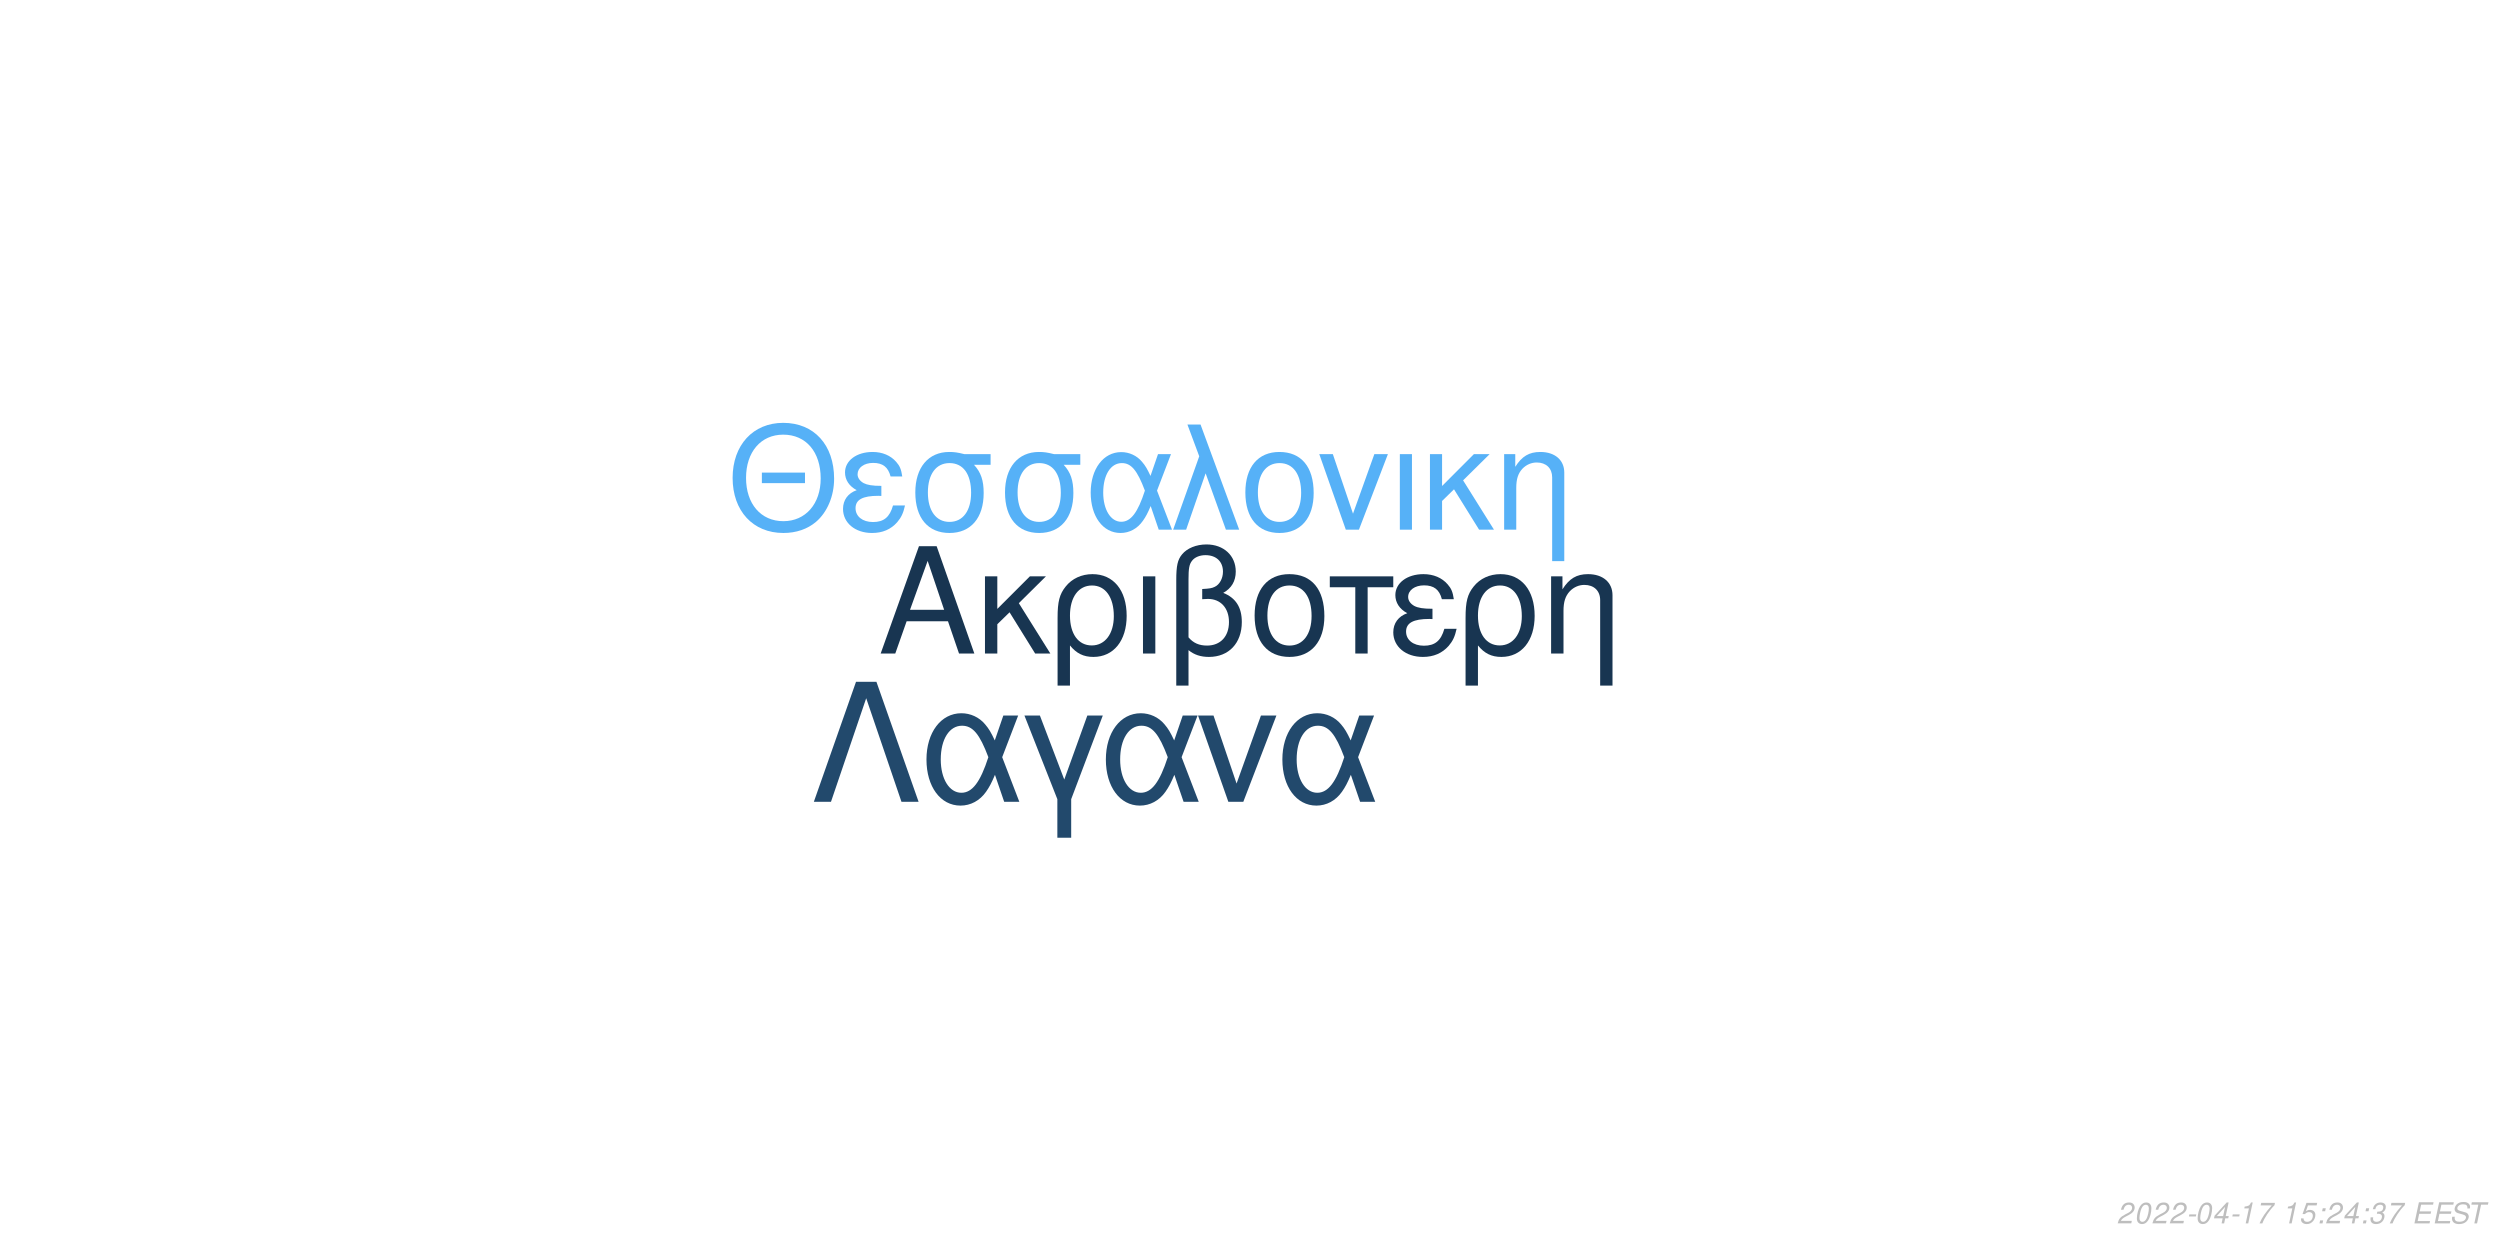
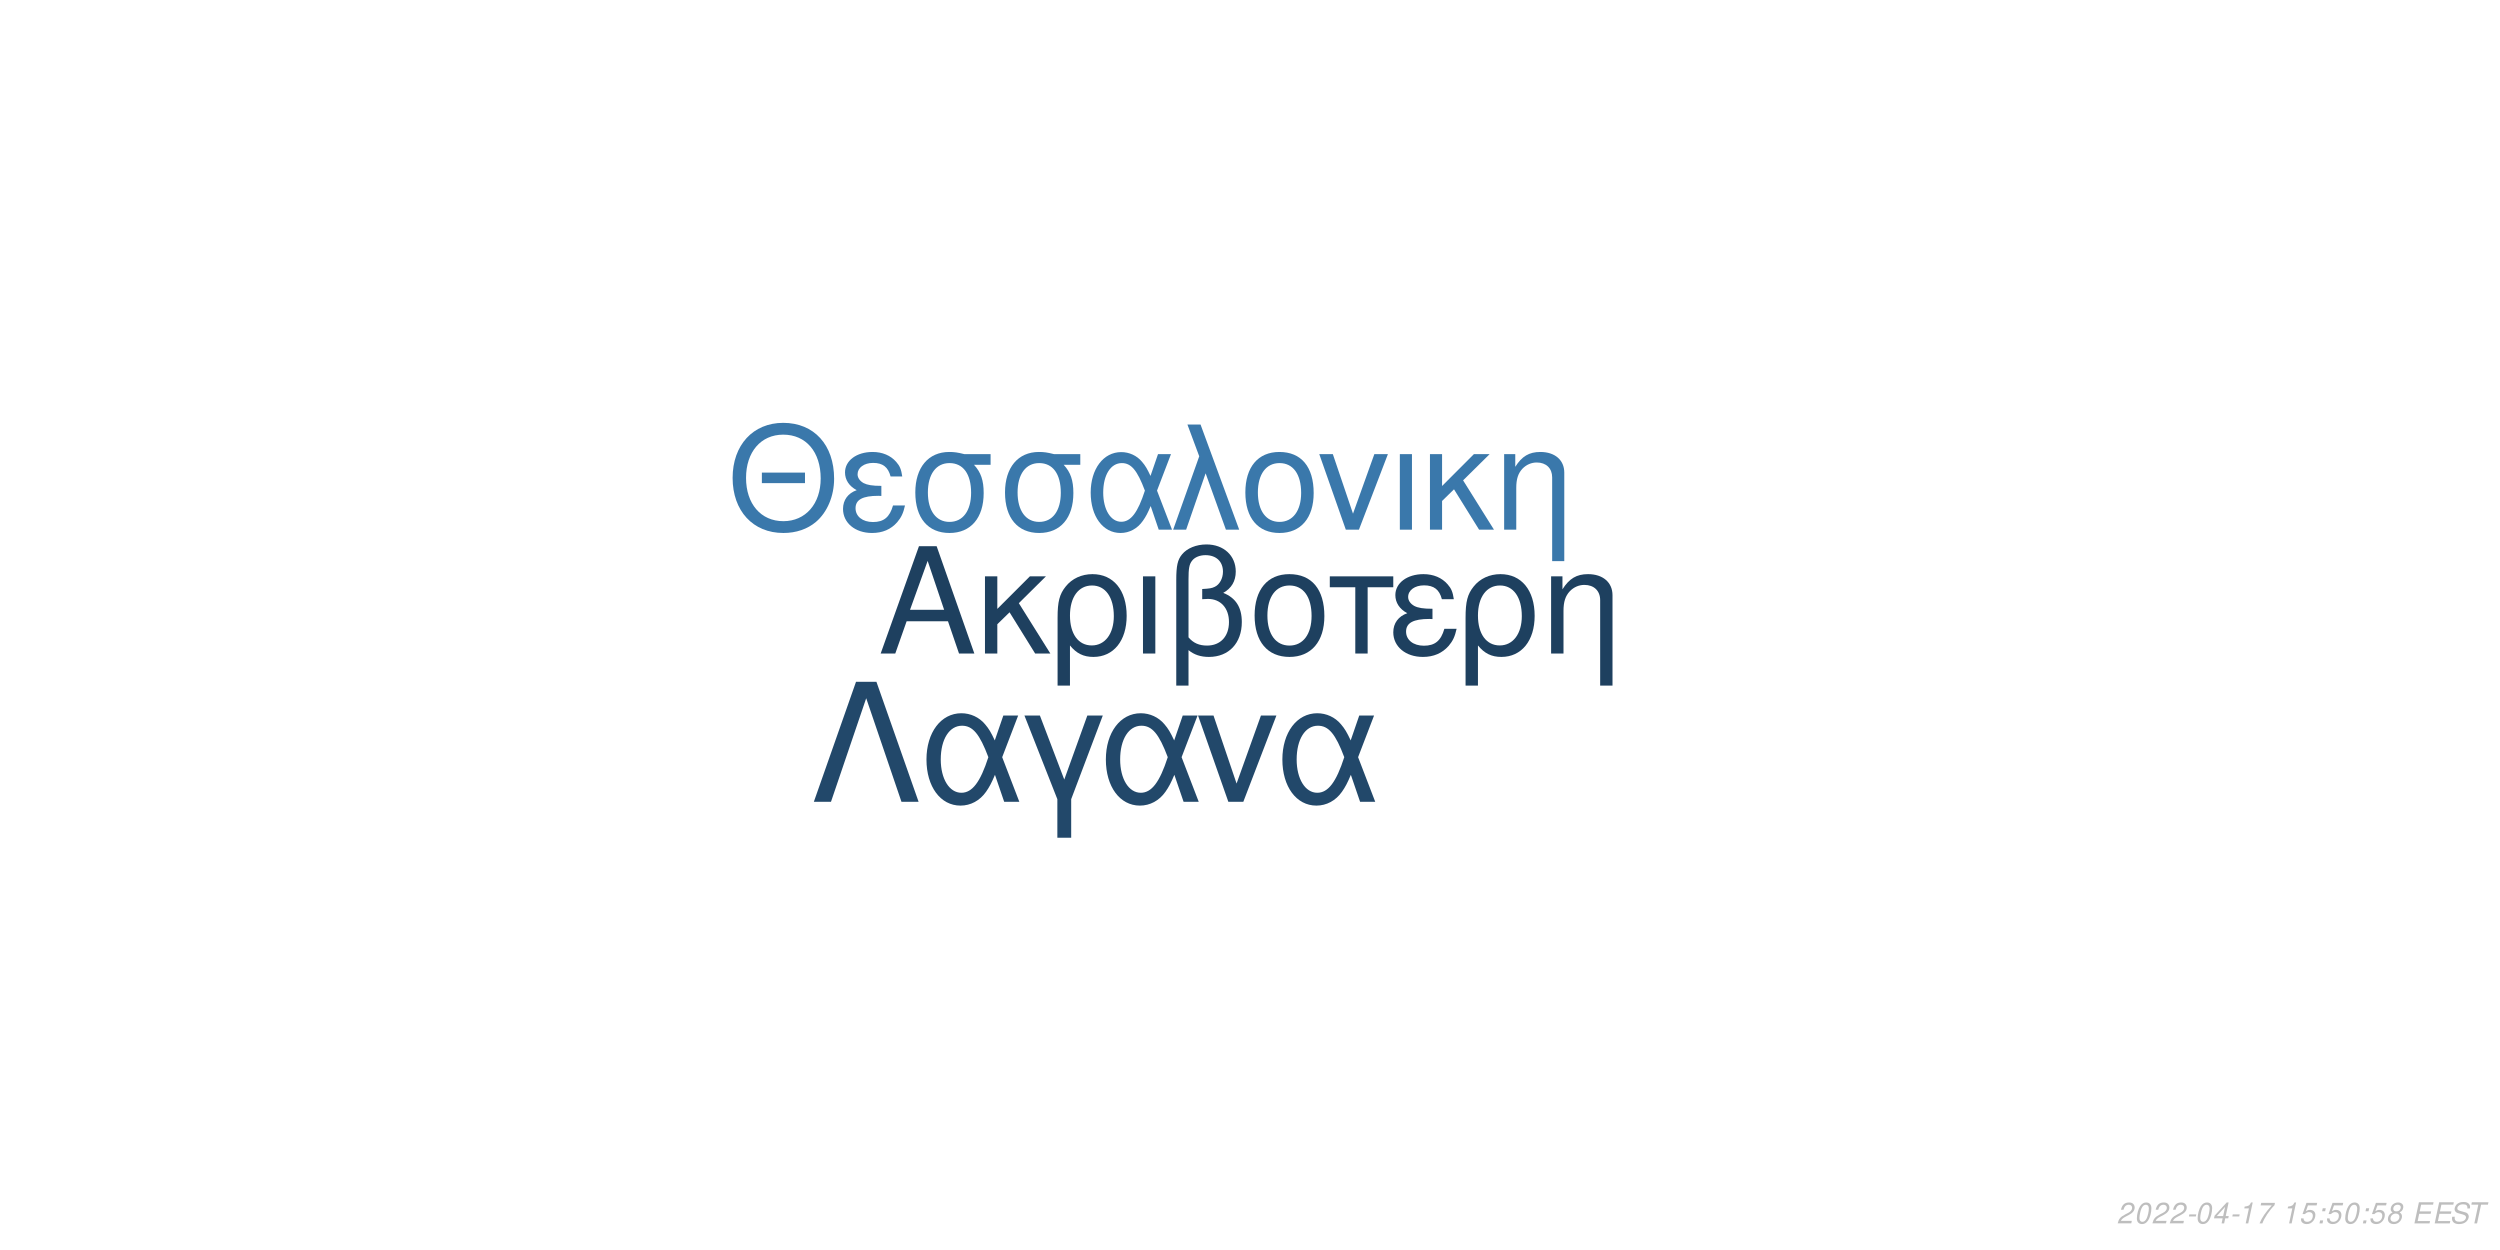
<svg xmlns="http://www.w3.org/2000/svg" xmlns:xlink="http://www.w3.org/1999/xlink" width="864pt" height="432pt" viewBox="0 0 864 432" version="1.1">
  <defs>
    <g>
      <symbol overflow="visible" id="glyph0-0">
        <path style="stroke:none;" d="" />
      </symbol>
      <symbol overflow="visible" id="glyph0-1">
        <path style="stroke:none;" d="M 24.125 -11.141 L 27.938 0 L 33.234 0 L 20.203 -37.094 L 14.094 -37.094 L 0.859 0 L 5.906 0 L 9.828 -11.141 Z M 22.797 -15.109 L 11 -15.109 L 17.094 -32.016 Z M 22.797 -15.109 " />
      </symbol>
      <symbol overflow="visible" id="glyph0-2">
        <path style="stroke:none;" d="M 7.172 -15.422 L 7.172 -26.672 L 2.906 -26.672 L 2.906 0 L 7.172 0 L 7.172 -10.125 L 11.406 -14.25 L 20.25 0 L 25.5 0 L 14.609 -17.406 L 23.969 -26.672 L 18.422 -26.672 Z M 7.172 -15.422 " />
      </symbol>
      <symbol overflow="visible" id="glyph0-3">
        <path style="stroke:none;" d="M 3 11.094 L 7.281 11.094 L 7.281 -2.797 C 9.516 -0.047 11.953 1.172 15.375 1.172 C 22.344 1.172 26.875 -4.422 26.875 -13.031 C 26.875 -21.891 22.297 -27.438 15.062 -27.438 C 11.297 -27.438 7.984 -25.906 5.797 -23.156 C 3.672 -20.516 3 -17.969 3 -12.359 Z M 14.906 -23.516 C 19.547 -23.516 22.438 -19.438 22.438 -12.922 C 22.438 -6.812 19.391 -2.797 14.812 -2.797 C 10.172 -2.797 7.281 -6.766 7.281 -13.125 C 7.281 -19.484 10.234 -23.516 14.906 -23.516 Z M 14.906 -23.516 " />
      </symbol>
      <symbol overflow="visible" id="glyph0-4">
        <path style="stroke:none;" d="M 3.516 0 L 7.781 0 L 7.781 -26.672 L 3.516 -26.672 Z M 3.516 0 " />
      </symbol>
      <symbol overflow="visible" id="glyph0-5">
        <path style="stroke:none;" d="M 4.016 11.094 L 8.25 11.094 L 8.25 -1.172 C 10.172 0.406 12.422 1.172 15.312 1.172 C 22.188 1.172 26.672 -3.609 26.672 -10.891 C 26.672 -15.984 24.578 -19.234 20.25 -20.969 C 23.109 -22.547 24.578 -25.031 24.578 -28.344 C 24.578 -33.844 20.406 -37.703 14.453 -37.703 C 10.938 -37.703 7.734 -36.391 6 -34.25 C 4.484 -32.422 4.016 -30.328 4.016 -25.391 Z M 8.25 -25.656 C 8.25 -29.359 8.5 -30.844 9.469 -32.062 C 10.375 -33.281 12.156 -34 14.094 -34 C 17.812 -34 20.156 -31.812 20.156 -28.297 C 20.156 -25.953 18.984 -23.812 17.297 -23.047 C 16.281 -22.547 15.469 -22.438 12.984 -22.297 L 12.984 -18.781 C 13.734 -18.828 14.344 -18.875 14.969 -18.875 C 19.344 -18.875 22.234 -15.719 22.234 -10.891 C 22.234 -5.906 19.281 -2.75 14.656 -2.75 C 11.953 -2.75 9.922 -3.609 8.25 -5.594 Z M 8.25 -25.656 " />
      </symbol>
      <symbol overflow="visible" id="glyph0-6">
        <path style="stroke:none;" d="M 14.094 -27.438 C 6.562 -27.438 2.094 -22.094 2.094 -13.125 C 2.094 -4.125 6.562 1.172 14.141 1.172 C 21.672 1.172 26.203 -4.172 26.203 -12.922 C 26.203 -22.188 21.828 -27.438 14.094 -27.438 Z M 14.141 -23.516 C 18.938 -23.516 21.781 -19.594 21.781 -12.984 C 21.781 -6.672 18.828 -2.75 14.141 -2.75 C 9.422 -2.75 6.516 -6.672 6.516 -13.125 C 6.516 -19.594 9.422 -23.516 14.141 -23.516 Z M 14.141 -23.516 " />
      </symbol>
      <symbol overflow="visible" id="glyph0-7">
        <path style="stroke:none;" d="M 7.891 0 L 12.156 0 L 12.156 -22.906 L 21.016 -22.906 L 21.016 -26.672 L -0.922 -26.672 L -0.922 -22.906 L 7.891 -22.906 Z M 7.891 0 " />
      </symbol>
      <symbol overflow="visible" id="glyph0-8">
        <path style="stroke:none;" d="M 14.562 -15.469 C 11.344 -15.469 9.562 -15.781 8.297 -16.438 C 6.922 -17.203 6.156 -18.328 6.156 -19.547 C 6.156 -21.891 8.453 -23.562 11.656 -23.562 C 15.062 -23.562 16.953 -22.094 17.812 -18.781 L 21.938 -18.781 C 21.578 -21.266 21.062 -22.5 19.797 -23.922 C 17.812 -26.203 14.906 -27.438 11.453 -27.438 C 5.797 -27.438 1.734 -24.375 1.734 -20.203 C 1.734 -17.609 3.156 -15.375 5.859 -13.938 C 2.797 -12.875 1.016 -10.484 1.016 -7.328 C 1.016 -2.391 5.297 1.172 11.25 1.172 C 14.969 1.172 17.906 -0.109 20.156 -2.641 C 21.578 -4.328 22.297 -5.797 22.906 -8.547 L 18.672 -8.547 C 17.5 -4.422 15.422 -2.703 11.609 -2.703 C 7.938 -2.703 5.438 -4.688 5.438 -7.578 C 5.438 -10.578 7.938 -11.953 13.484 -11.953 C 13.641 -11.953 14.094 -11.953 14.562 -11.906 Z M 14.562 -15.469 " />
      </symbol>
      <symbol overflow="visible" id="glyph0-9">
        <path style="stroke:none;" d="M 3.562 -26.672 L 3.562 0 L 7.844 0 L 7.844 -14.703 C 7.844 -17.906 8.5 -19.891 10.031 -21.531 C 11.406 -22.953 13.188 -23.719 15.062 -23.719 C 18.375 -23.719 20.516 -21.672 20.516 -18.469 L 20.516 11.094 L 24.781 11.094 L 24.781 -20.156 C 24.781 -24.578 21.469 -27.438 16.328 -27.438 C 12.359 -27.438 9.828 -25.906 7.484 -22.188 L 7.484 -26.672 Z M 3.562 -26.672 " />
      </symbol>
      <symbol overflow="visible" id="glyph1-0">
        <path style="stroke:none;" d="" />
      </symbol>
      <symbol overflow="visible" id="glyph1-1">
        <path style="stroke:none;" d="M 26.859 -19.734 L 11.953 -19.734 L 11.953 -16.094 L 26.859 -16.094 Z M 19.328 -36.922 C 8.922 -36.922 1.844 -29.25 1.844 -17.891 C 1.844 -6.484 8.875 1.141 19.391 1.141 C 23.812 1.141 27.703 -0.203 30.641 -2.688 C 34.578 -6.031 36.922 -11.656 36.922 -17.594 C 36.922 -29.297 30 -36.922 19.328 -36.922 Z M 19.328 -32.844 C 27.203 -32.844 32.281 -26.906 32.281 -17.688 C 32.281 -8.922 27.062 -2.938 19.391 -2.938 C 11.609 -2.938 6.484 -8.922 6.484 -17.891 C 6.484 -26.859 11.609 -32.844 19.328 -32.844 Z M 19.328 -32.844 " />
      </symbol>
      <symbol overflow="visible" id="glyph1-2">
        <path style="stroke:none;" d="M 14.25 -15.141 C 11.109 -15.141 9.375 -15.453 8.125 -16.094 C 6.781 -16.844 6.031 -17.938 6.031 -19.141 C 6.031 -21.422 8.266 -23.078 11.406 -23.078 C 14.75 -23.078 16.594 -21.625 17.438 -18.391 L 21.469 -18.391 C 21.125 -20.828 20.625 -22.031 19.391 -23.422 C 17.438 -25.656 14.594 -26.859 11.219 -26.859 C 5.688 -26.859 1.688 -23.875 1.688 -19.781 C 1.688 -17.234 3.094 -15.047 5.734 -13.656 C 2.734 -12.609 1 -10.266 1 -7.172 C 1 -2.344 5.188 1.141 11.016 1.141 C 14.656 1.141 17.547 -0.094 19.734 -2.594 C 21.125 -4.234 21.828 -5.688 22.422 -8.375 L 18.281 -8.375 C 17.141 -4.328 15.094 -2.641 11.359 -2.641 C 7.766 -2.641 5.328 -4.578 5.328 -7.422 C 5.328 -10.359 7.766 -11.703 13.203 -11.703 C 13.359 -11.703 13.797 -11.703 14.25 -11.656 Z M 14.25 -15.141 " />
      </symbol>
      <symbol overflow="visible" id="glyph1-3">
        <path style="stroke:none;" d="M 29 -26.109 L 19.938 -26.109 C 17.594 -26.703 16.438 -26.859 14.703 -26.859 C 7.469 -26.859 2.984 -21.469 2.984 -12.859 C 2.984 -4.031 7.375 1.141 14.797 1.141 C 22.172 1.141 26.609 -4.078 26.609 -12.656 C 26.609 -17.047 25.656 -19.828 23.266 -22.422 L 29 -22.422 Z M 14.797 -23.016 C 19.531 -23.016 22.266 -19.234 22.266 -12.75 C 22.266 -6.531 19.438 -2.688 14.797 -2.688 C 10.172 -2.688 7.328 -6.531 7.328 -12.859 C 7.328 -19.188 10.172 -23.016 14.797 -23.016 Z M 14.797 -23.016 " />
      </symbol>
      <symbol overflow="visible" id="glyph1-4">
        <path style="stroke:none;" d="M 29.344 -26.109 L 24.859 -26.109 L 22.266 -18.578 C 21.125 -21.031 20.484 -22.125 19.328 -23.469 C 17.547 -25.609 14.906 -26.812 12.156 -26.812 C 5.984 -26.812 1.594 -20.984 1.594 -12.812 C 1.594 -4.578 5.828 1.141 11.906 1.141 C 14.953 1.141 17.734 -0.344 19.625 -3.047 C 20.672 -4.531 21.281 -5.688 22.328 -8.172 L 25.109 0 L 29.703 0 L 24.516 -13.5 Z M 20.328 -13.5 C 17.891 -5.922 15.453 -2.734 12.156 -2.734 C 8.516 -2.734 5.922 -6.922 5.922 -12.812 C 5.922 -18.938 8.516 -23.016 12.359 -23.016 C 15.594 -23.016 17.688 -20.531 20.328 -13.5 Z M 20.328 -13.5 " />
      </symbol>
      <symbol overflow="visible" id="glyph1-5">
        <path style="stroke:none;" d="M 1.094 0 L 5.578 0 L 12.312 -19.484 L 19.328 0 L 23.922 0 L 10.562 -36.328 L 6.031 -36.328 L 10.109 -25.359 Z M 1.094 0 " />
      </symbol>
      <symbol overflow="visible" id="glyph1-6">
        <path style="stroke:none;" d="M 13.797 -26.859 C 6.422 -26.859 2.047 -21.625 2.047 -12.859 C 2.047 -4.031 6.422 1.141 13.859 1.141 C 21.234 1.141 25.656 -4.078 25.656 -12.656 C 25.656 -21.719 21.375 -26.859 13.797 -26.859 Z M 13.859 -23.016 C 18.531 -23.016 21.328 -19.188 21.328 -12.703 C 21.328 -6.531 18.438 -2.688 13.859 -2.688 C 9.219 -2.688 6.375 -6.531 6.375 -12.859 C 6.375 -19.188 9.219 -23.016 13.859 -23.016 Z M 13.859 -23.016 " />
      </symbol>
      <symbol overflow="visible" id="glyph1-7">
        <path style="stroke:none;" d="M 14.297 0 L 24.312 -26.109 L 19.625 -26.109 L 12.25 -5.531 L 5.281 -26.109 L 0.594 -26.109 L 9.766 0 Z M 14.297 0 " />
      </symbol>
      <symbol overflow="visible" id="glyph1-8">
        <path style="stroke:none;" d="M 3.438 0 L 7.625 0 L 7.625 -26.109 L 3.438 -26.109 Z M 3.438 0 " />
      </symbol>
      <symbol overflow="visible" id="glyph1-9">
        <path style="stroke:none;" d="M 7.031 -15.094 L 7.031 -26.109 L 2.844 -26.109 L 2.844 0 L 7.031 0 L 7.031 -9.922 L 11.156 -13.953 L 19.828 0 L 24.969 0 L 14.297 -17.047 L 23.469 -26.109 L 18.031 -26.109 Z M 7.031 -15.094 " />
      </symbol>
      <symbol overflow="visible" id="glyph1-10">
        <path style="stroke:none;" d="M 3.484 -26.109 L 3.484 0 L 7.672 0 L 7.672 -14.406 C 7.672 -17.547 8.328 -19.484 9.812 -21.078 C 11.156 -22.469 12.906 -23.219 14.75 -23.219 C 17.984 -23.219 20.078 -21.234 20.078 -18.094 L 20.078 10.859 L 24.266 10.859 L 24.266 -19.734 C 24.266 -24.062 21.031 -26.859 16 -26.859 C 12.109 -26.859 9.609 -25.359 7.328 -21.719 L 7.328 -26.109 Z M 3.484 -26.109 " />
      </symbol>
      <symbol overflow="visible" id="glyph2-0">
        <path style="stroke:none;" d="" />
      </symbol>
      <symbol overflow="visible" id="glyph2-1">
        <path style="stroke:none;" d="M 22.531 -41.484 L 15.484 -41.484 L 0.906 0 L 6.828 0 L 19 -35.797 L 31.188 0 L 37.109 0 Z M 22.531 -41.484 " />
      </symbol>
      <symbol overflow="visible" id="glyph2-2">
        <path style="stroke:none;" d="M 33.516 -29.812 L 28.391 -29.812 L 25.438 -21.219 C 24.125 -24.016 23.391 -25.266 22.078 -26.797 C 20.031 -29.25 17.016 -30.609 13.891 -30.609 C 6.828 -30.609 1.828 -23.953 1.828 -14.625 C 1.828 -5.234 6.656 1.312 13.594 1.312 C 17.078 1.312 20.266 -0.391 22.422 -3.469 C 23.609 -5.172 24.297 -6.484 25.5 -9.328 L 28.688 0 L 33.922 0 L 28 -15.422 Z M 23.219 -15.422 C 20.422 -6.766 17.641 -3.125 13.891 -3.125 C 9.734 -3.125 6.766 -7.906 6.766 -14.625 C 6.766 -21.625 9.734 -26.297 14.109 -26.297 C 17.812 -26.297 20.203 -23.453 23.219 -15.422 Z M 23.219 -15.422 " />
      </symbol>
      <symbol overflow="visible" id="glyph2-3">
        <path style="stroke:none;" d="M 12.062 12.406 L 16.844 12.406 L 16.844 -0.906 L 27.766 -29.812 L 22.422 -29.812 L 14.453 -7.688 L 6.031 -29.812 L 0.688 -29.812 L 12.062 -0.906 Z M 12.062 12.406 " />
      </symbol>
      <symbol overflow="visible" id="glyph2-4">
        <path style="stroke:none;" d="M 16.328 0 L 27.766 -29.812 L 22.422 -29.812 L 14 -6.312 L 6.031 -29.812 L 0.688 -29.812 L 11.156 0 Z M 16.328 0 " />
      </symbol>
      <symbol overflow="visible" id="glyph3-0">
        <path style="stroke:none;" d="" />
      </symbol>
      <symbol overflow="visible" id="glyph3-1">
        <path style="stroke:none;" d="M 5.234 -0.875 L 1.469 -0.875 C 1.641 -1.375 2.203 -1.891 3.109 -2.344 L 4.234 -2.938 C 5.562 -3.625 6.219 -4.469 6.219 -5.484 C 6.219 -5.938 6.062 -6.359 5.797 -6.656 C 5.469 -7.047 4.984 -7.234 4.312 -7.234 C 2.766 -7.234 1.891 -6.453 1.484 -4.734 L 2.375 -4.734 C 2.484 -5.188 2.609 -5.484 2.797 -5.75 C 3.094 -6.203 3.609 -6.453 4.188 -6.453 C 4.891 -6.453 5.344 -6.031 5.344 -5.375 C 5.344 -4.703 4.859 -4.094 4.016 -3.656 L 2.984 -3.125 C 1.234 -2.188 0.797 -1.656 0.344 -0.016 L 5.047 -0.016 Z M 5.234 -0.875 " />
      </symbol>
      <symbol overflow="visible" id="glyph3-2">
        <path style="stroke:none;" d="M 4.203 -7.234 C 3.375 -7.234 2.688 -6.812 2.125 -5.984 C 1.484 -5.047 0.984 -3.188 0.984 -1.734 C 0.984 -1.109 1.172 -0.562 1.484 -0.266 C 1.797 0.047 2.281 0.234 2.766 0.234 C 3.625 0.234 4.281 -0.156 4.859 -1.016 C 5.516 -1.953 6 -3.797 6 -5.266 C 6 -6.5 5.328 -7.234 4.203 -7.234 Z M 4.094 -6.453 C 4.734 -6.453 5.125 -5.984 5.125 -5.156 C 5.125 -4.203 4.781 -2.625 4.406 -1.812 C 3.984 -0.938 3.516 -0.547 2.875 -0.547 C 2.25 -0.547 1.875 -1.031 1.875 -1.828 C 1.875 -2.797 2.203 -4.344 2.594 -5.203 C 2.984 -6.047 3.453 -6.453 4.094 -6.453 Z M 4.094 -6.453 " />
      </symbol>
      <symbol overflow="visible" id="glyph3-3">
        <path style="stroke:none;" d="M 3.516 -3.125 L 1.125 -3.125 L 0.969 -2.406 L 3.359 -2.406 Z M 3.516 -3.125 " />
      </symbol>
      <symbol overflow="visible" id="glyph3-4">
        <path style="stroke:none;" d="M 3.625 -1.75 L 3.266 0 L 4.141 0 L 4.516 -1.75 L 5.562 -1.75 L 5.734 -2.531 L 4.688 -2.531 L 5.688 -7.234 L 5.016 -7.234 L 0.844 -2.672 L 0.641 -1.75 Z M 3.797 -2.531 L 1.594 -2.531 L 4.469 -5.703 Z M 3.797 -2.531 " />
      </symbol>
      <symbol overflow="visible" id="glyph3-5">
        <path style="stroke:none;" d="M 3.703 -5.188 L 2.594 0 L 3.469 0 L 5.016 -7.234 L 4.438 -7.234 C 3.906 -6.156 3.688 -6.016 2.234 -5.812 L 2.109 -5.188 Z M 3.703 -5.188 " />
      </symbol>
      <symbol overflow="visible" id="glyph3-6">
        <path style="stroke:none;" d="M 6.703 -7.094 L 1.953 -7.094 L 1.766 -6.219 L 5.594 -6.219 C 3.344 -3.688 2.266 -2.109 1.375 0 L 2.344 0 C 3.031 -1.906 4.828 -4.594 6.547 -6.281 Z M 6.703 -7.094 " />
      </symbol>
      <symbol overflow="visible" id="glyph3-7">
        <path style="stroke:none;" d="" />
      </symbol>
      <symbol overflow="visible" id="glyph3-8">
        <path style="stroke:none;" d="M 6.297 -7.094 L 2.594 -7.094 L 1.234 -3.234 L 2.047 -3.234 C 2.656 -3.766 2.938 -3.906 3.531 -3.906 C 4.328 -3.906 4.797 -3.453 4.797 -2.688 C 4.797 -1.438 3.969 -0.547 2.828 -0.547 C 2.031 -0.547 1.609 -0.938 1.578 -1.734 L 0.703 -1.734 L 0.703 -1.516 C 0.703 -0.938 0.844 -0.547 1.188 -0.266 C 1.562 0.062 2.078 0.234 2.703 0.234 C 3.656 0.234 4.391 -0.156 4.984 -0.922 C 5.422 -1.5 5.672 -2.234 5.672 -2.953 C 5.672 -4 4.938 -4.672 3.812 -4.672 C 3.328 -4.672 2.906 -4.547 2.406 -4.234 L 3.109 -6.219 L 6.109 -6.219 Z M 6.297 -7.094 " />
      </symbol>
      <symbol overflow="visible" id="glyph3-9">
        <path style="stroke:none;" d="M 2.359 -1.031 L 1.312 -1.031 L 1.094 0 L 2.141 0 Z M 3.266 -5.234 L 2.219 -5.234 L 2 -4.203 L 3.047 -4.203 Z M 3.266 -5.234 " />
      </symbol>
      <symbol overflow="visible" id="glyph3-10">
-         <path style="stroke:none;" d="M 2.922 -3.312 C 3.125 -3.344 3.234 -3.344 3.375 -3.344 C 4.203 -3.344 4.688 -3 4.688 -2.406 C 4.688 -1.312 3.906 -0.547 2.781 -0.547 C 2.047 -0.547 1.594 -0.938 1.594 -1.562 C 1.594 -1.719 1.609 -1.844 1.656 -2.094 L 0.766 -2.094 C 0.734 -1.797 0.719 -1.641 0.719 -1.469 C 0.719 -0.375 1.406 0.234 2.641 0.234 C 3.547 0.234 4.297 -0.078 4.812 -0.656 C 5.266 -1.156 5.562 -1.875 5.562 -2.547 C 5.562 -3.125 5.344 -3.453 4.797 -3.734 C 5.641 -4.234 6.016 -4.844 6.016 -5.734 C 6.016 -6.656 5.312 -7.234 4.203 -7.234 C 3.375 -7.234 2.672 -6.938 2.188 -6.375 C 1.891 -6.031 1.703 -5.641 1.516 -4.906 L 2.391 -4.906 C 2.5 -5.359 2.594 -5.594 2.734 -5.812 C 3.047 -6.234 3.516 -6.453 4.078 -6.453 C 4.734 -6.453 5.141 -6.125 5.141 -5.578 C 5.141 -5.188 5.016 -4.797 4.797 -4.547 C 4.516 -4.234 4 -4.062 3.266 -4.062 L 3.078 -4.062 Z M 2.922 -3.312 " />
+         <path style="stroke:none;" d="M 4.766 -3.797 C 5.078 -3.969 5.234 -4.078 5.438 -4.234 C 5.812 -4.594 6.062 -5.172 6.062 -5.734 C 6.062 -6.625 5.344 -7.234 4.266 -7.234 C 2.812 -7.234 1.703 -6.219 1.703 -4.875 C 1.703 -4.406 1.875 -4.125 2.359 -3.812 C 1.297 -3.312 0.75 -2.516 0.75 -1.469 C 0.75 -0.438 1.547 0.234 2.812 0.234 C 3.656 0.234 4.359 -0.094 4.938 -0.734 C 5.359 -1.234 5.609 -1.859 5.609 -2.438 C 5.609 -3.047 5.312 -3.516 4.766 -3.797 Z M 4.109 -6.453 C 4.797 -6.453 5.188 -6.125 5.188 -5.578 C 5.188 -5.266 5.062 -4.922 4.859 -4.672 C 4.562 -4.312 4.188 -4.156 3.656 -4.156 C 2.984 -4.156 2.594 -4.453 2.594 -4.984 C 2.594 -5.859 3.203 -6.453 4.109 -6.453 Z M 3.453 -3.406 C 4.234 -3.406 4.734 -2.984 4.734 -2.312 C 4.734 -1.312 3.922 -0.547 2.875 -0.547 C 2.125 -0.547 1.625 -0.969 1.625 -1.625 C 1.625 -2.609 2.438 -3.406 3.453 -3.406 Z M 3.453 -3.406 " />
      </symbol>
      <symbol overflow="visible" id="glyph3-11">
        <path style="stroke:none;" d="M 2.547 -3.312 L 6.5 -3.312 L 6.688 -4.141 L 2.719 -4.141 L 3.219 -6.469 L 7.344 -6.469 L 7.516 -7.297 L 2.453 -7.297 L 0.906 0 L 6.125 0 L 6.297 -0.812 L 2.016 -0.812 Z M 2.547 -3.312 " />
      </symbol>
      <symbol overflow="visible" id="glyph3-12">
        <path style="stroke:none;" d="M 7.062 -5.156 C 7.125 -5.438 7.141 -5.562 7.141 -5.703 C 7.141 -6.156 6.938 -6.594 6.594 -6.891 C 6.188 -7.25 5.656 -7.406 4.875 -7.406 C 3.844 -7.406 3.047 -7.125 2.5 -6.562 C 2.094 -6.141 1.781 -5.438 1.781 -4.922 C 1.781 -4.297 2.219 -3.766 2.891 -3.562 L 4.594 -3.094 C 5.406 -2.859 5.734 -2.578 5.734 -2.094 C 5.734 -1.781 5.547 -1.406 5.266 -1.141 C 4.844 -0.766 4.266 -0.578 3.453 -0.578 C 2.328 -0.578 1.812 -0.984 1.812 -1.906 C 1.812 -2.047 1.812 -2.125 1.844 -2.312 L 0.984 -2.312 C 0.906 -2.062 0.891 -1.906 0.891 -1.688 C 0.891 -0.484 1.797 0.234 3.297 0.234 C 4.359 0.234 5.234 -0.062 5.812 -0.609 C 6.344 -1.078 6.688 -1.797 6.688 -2.375 C 6.688 -2.641 6.609 -2.906 6.453 -3.156 C 6.234 -3.5 5.938 -3.703 5.469 -3.828 L 3.75 -4.312 C 2.984 -4.547 2.734 -4.734 2.734 -5.188 C 2.734 -5.547 2.875 -5.844 3.188 -6.109 C 3.547 -6.438 4.031 -6.594 4.703 -6.594 C 5.266 -6.594 5.688 -6.484 5.906 -6.297 C 6.094 -6.125 6.219 -5.797 6.219 -5.516 C 6.219 -5.422 6.203 -5.344 6.188 -5.156 Z M 7.062 -5.156 " />
      </symbol>
      <symbol overflow="visible" id="glyph3-13">
        <path style="stroke:none;" d="M 4.938 -6.469 L 7.312 -6.469 L 7.484 -7.297 L 1.75 -7.297 L 1.578 -6.469 L 3.984 -6.469 L 2.609 0 L 3.547 0 Z M 4.938 -6.469 " />
      </symbol>
    </g>
  </defs>
  <g id="surface1">
    <rect x="0" y="0" width="864" height="432" style="fill:rgb(100%,100%,100%);fill-opacity:1;stroke:none;" />
-     <g style="fill:rgb(9.412%,20.784%,31.765%);fill-opacity:1;">
+     <g style="fill:rgb(11.765%,25.098%,37.255%);fill-opacity:1;">
      <use xlink:href="#glyph0-1" x="303.5" y="225.861" />
      <use xlink:href="#glyph0-2" x="337.5" y="225.861" />
      <use xlink:href="#glyph0-3" x="362.5" y="225.861" />
      <use xlink:href="#glyph0-4" x="391.5" y="225.861" />
      <use xlink:href="#glyph0-5" x="402.5" y="225.861" />
      <use xlink:href="#glyph0-6" x="431.5" y="225.861" />
      <use xlink:href="#glyph0-7" x="460.5" y="225.861" />
      <use xlink:href="#glyph0-8" x="480.5" y="225.861" />
      <use xlink:href="#glyph0-3" x="503.5" y="225.861" />
      <use xlink:href="#glyph0-9" x="532.5" y="225.861" />
    </g>
-     <g style="fill:rgb(33.725%,69.412%,96.863%);fill-opacity:1;">
+     <g style="fill:rgb(22.745%,47.059%,67.059%);fill-opacity:1;">
      <use xlink:href="#glyph1-1" x="251.348" y="183.058" />
      <use xlink:href="#glyph1-2" x="290.348" y="183.058" />
      <use xlink:href="#glyph1-3" x="313.348" y="183.058" />
      <use xlink:href="#glyph1-3" x="344.348" y="183.058" />
      <use xlink:href="#glyph1-4" x="375.348" y="183.058" />
      <use xlink:href="#glyph1-5" x="404.348" y="183.058" />
      <use xlink:href="#glyph1-6" x="428.348" y="183.058" />
      <use xlink:href="#glyph1-7" x="455.348" y="183.058" />
      <use xlink:href="#glyph1-8" x="480.348" y="183.058" />
      <use xlink:href="#glyph1-9" x="491.348" y="183.058" />
      <use xlink:href="#glyph1-10" x="516.348" y="183.058" />
    </g>
-     <g style="fill:rgb(13.333%,28.627%,42.353%);fill-opacity:1;">
+     <g style="fill:rgb(13.333%,28.235%,41.569%);fill-opacity:1;">
      <use xlink:href="#glyph2-1" x="280.359" y="277.105" />
      <use xlink:href="#glyph2-2" x="318.359" y="277.105" />
      <use xlink:href="#glyph2-3" x="353.359" y="277.105" />
      <use xlink:href="#glyph2-2" x="380.359" y="277.105" />
      <use xlink:href="#glyph2-4" x="413.359" y="277.105" />
      <use xlink:href="#glyph2-2" x="441.359" y="277.105" />
    </g>
    <g style="fill:rgb(74.51%,74.51%,74.51%);fill-opacity:1;">
      <use xlink:href="#glyph3-1" x="731.52" y="422.81" />
      <use xlink:href="#glyph3-2" x="737.52" y="422.81" />
      <use xlink:href="#glyph3-1" x="743.52" y="422.81" />
      <use xlink:href="#glyph3-1" x="749.52" y="422.81" />
      <use xlink:href="#glyph3-3" x="755.52" y="422.81" />
      <use xlink:href="#glyph3-2" x="758.52" y="422.81" />
      <use xlink:href="#glyph3-4" x="764.52" y="422.81" />
      <use xlink:href="#glyph3-3" x="770.52" y="422.81" />
      <use xlink:href="#glyph3-5" x="773.52" y="422.81" />
      <use xlink:href="#glyph3-6" x="779.52" y="422.81" />
      <use xlink:href="#glyph3-7" x="785.52" y="422.81" />
      <use xlink:href="#glyph3-5" x="788.52" y="422.81" />
      <use xlink:href="#glyph3-8" x="794.52" y="422.81" />
      <use xlink:href="#glyph3-9" x="800.52" y="422.81" />
-       <use xlink:href="#glyph3-1" x="803.52" y="422.81" />
-       <use xlink:href="#glyph3-4" x="809.52" y="422.81" />
+       <use xlink:href="#glyph3-8" x="803.52" y="422.81" />
+       <use xlink:href="#glyph3-2" x="809.52" y="422.81" />
      <use xlink:href="#glyph3-9" x="815.52" y="422.81" />
-       <use xlink:href="#glyph3-10" x="818.52" y="422.81" />
-       <use xlink:href="#glyph3-6" x="824.52" y="422.81" />
+       <use xlink:href="#glyph3-8" x="818.52" y="422.81" />
+       <use xlink:href="#glyph3-10" x="824.52" y="422.81" />
      <use xlink:href="#glyph3-7" x="830.52" y="422.81" />
      <use xlink:href="#glyph3-11" x="833.52" y="422.81" />
      <use xlink:href="#glyph3-11" x="840.52" y="422.81" />
      <use xlink:href="#glyph3-12" x="846.52" y="422.81" />
      <use xlink:href="#glyph3-13" x="852.52" y="422.81" />
    </g>
  </g>
</svg>
